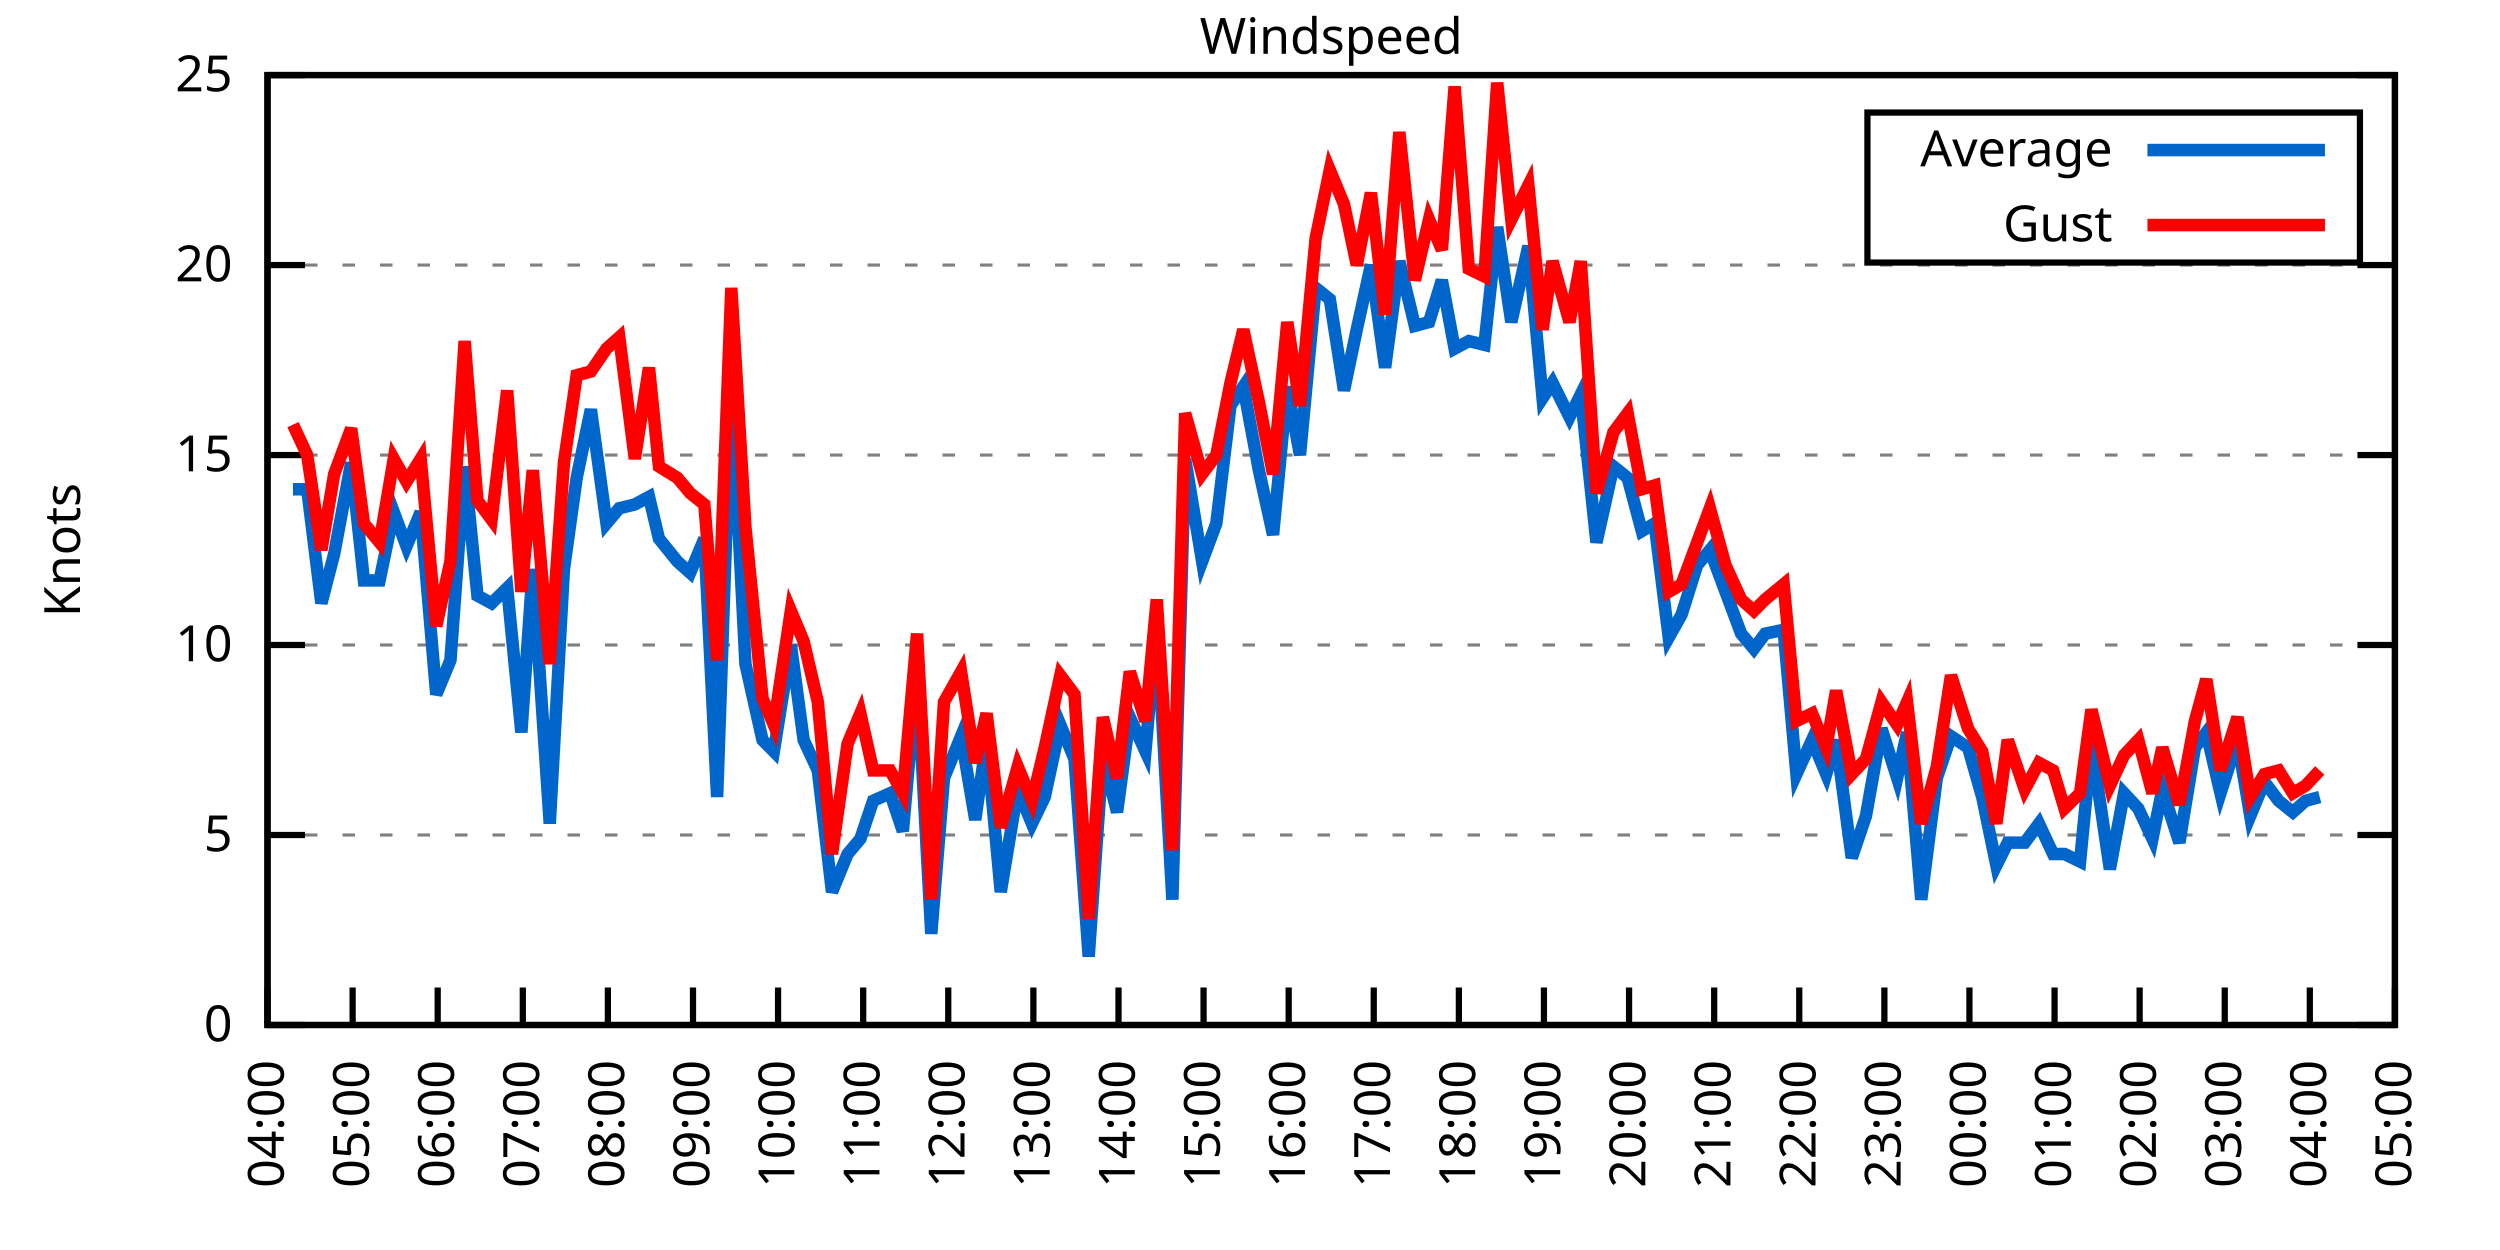
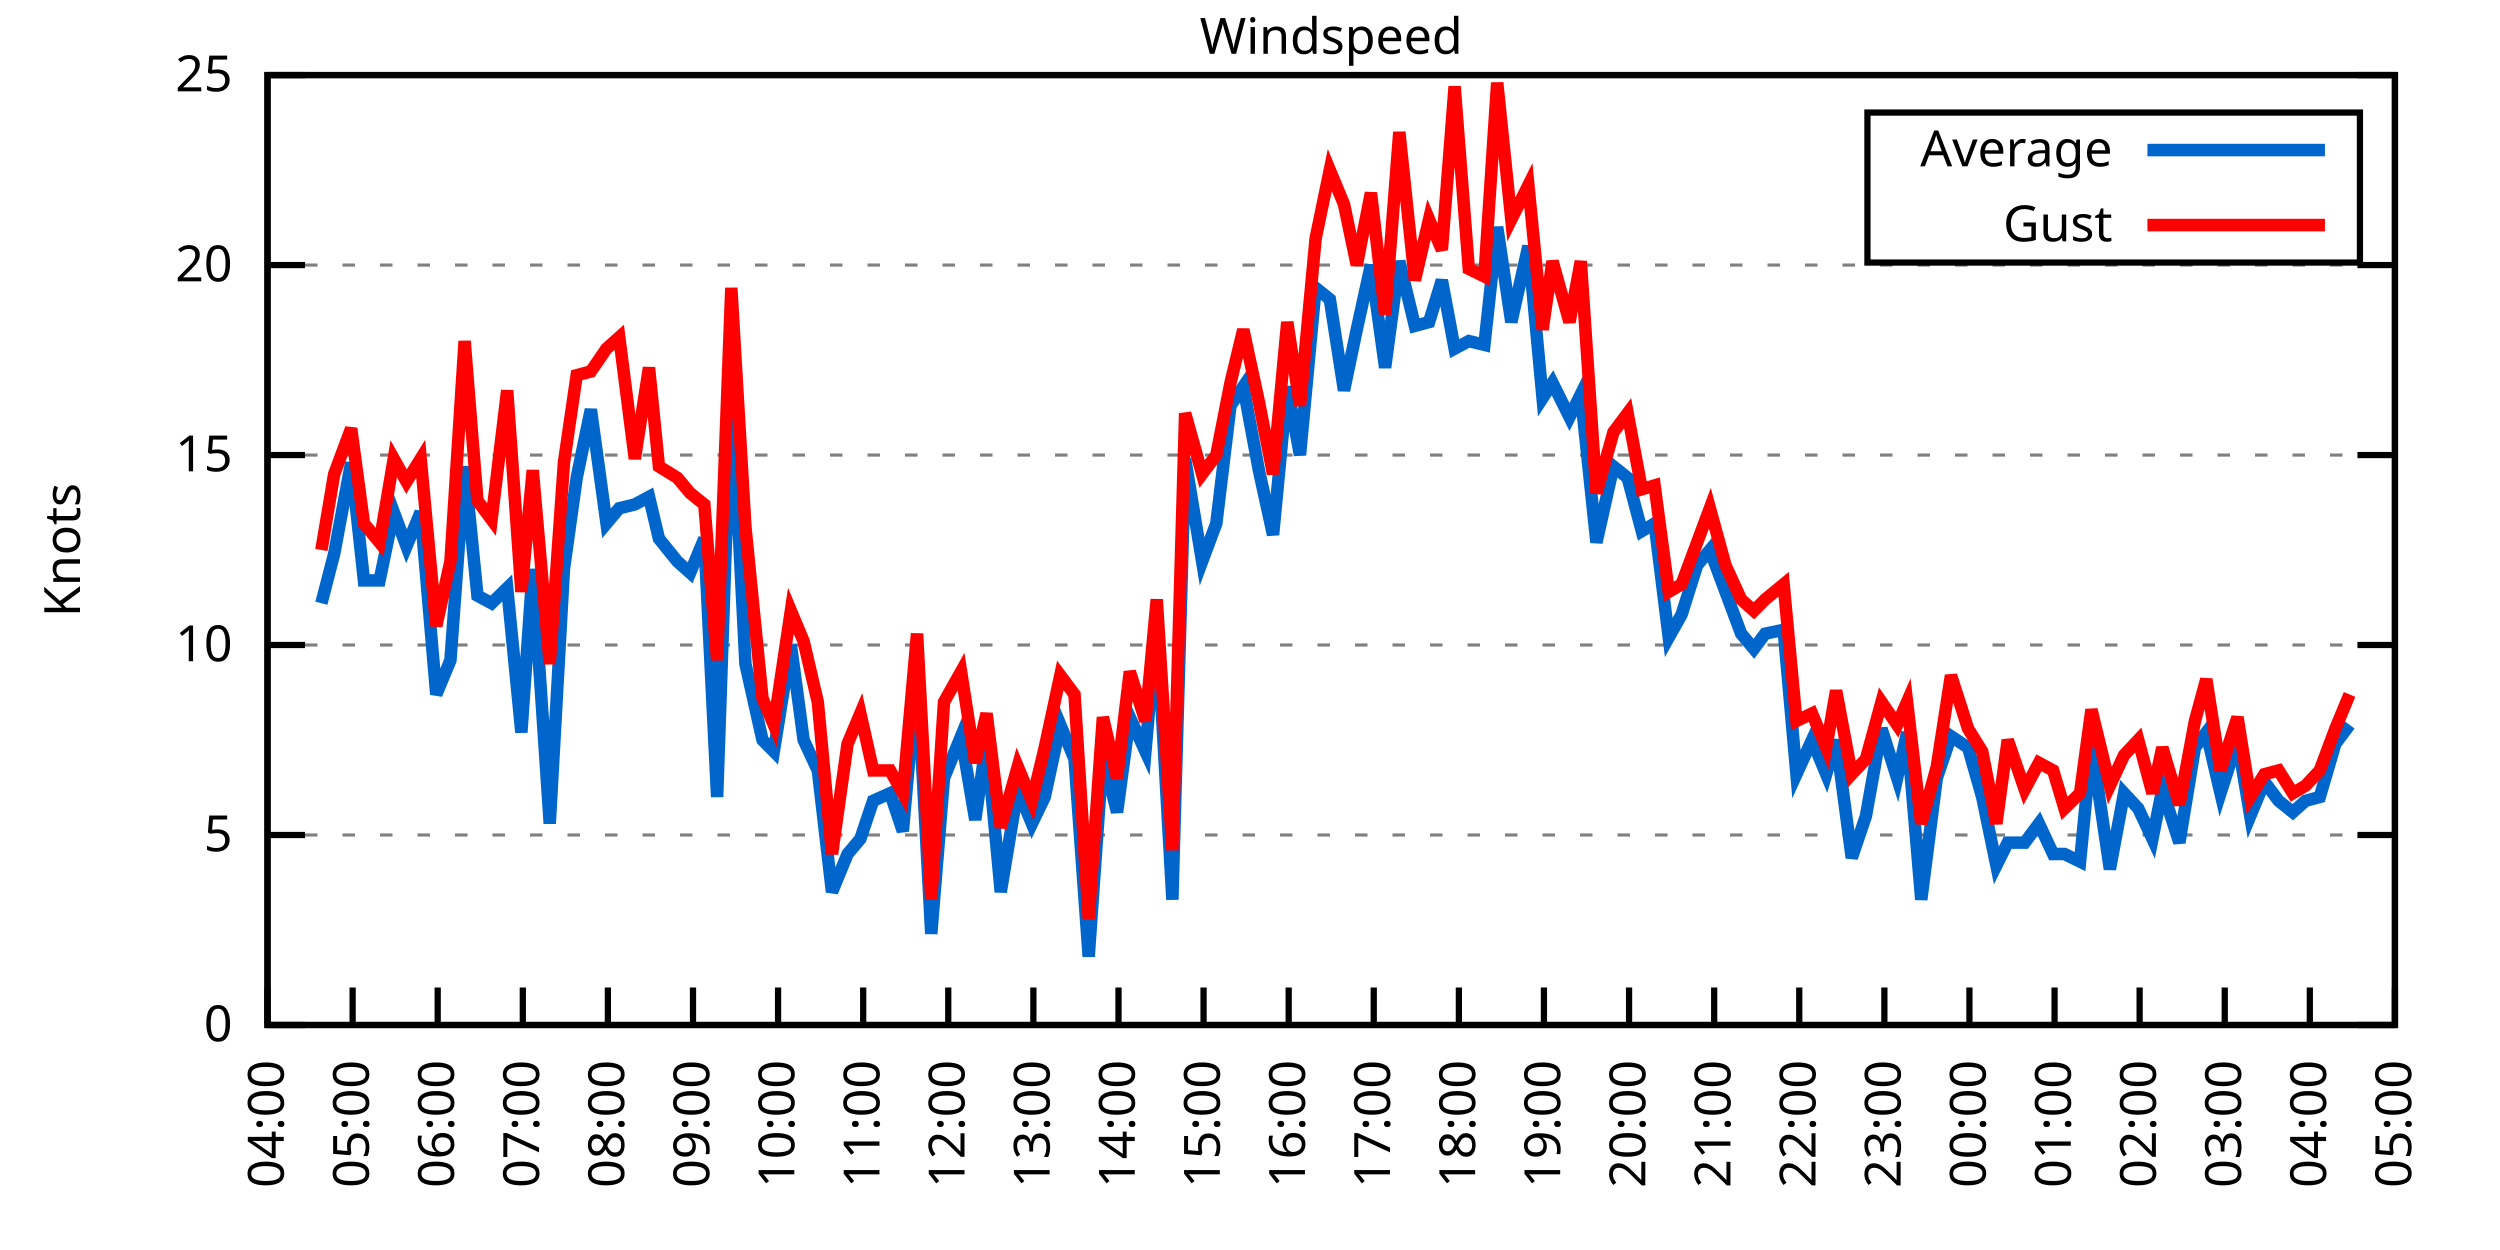
<svg xmlns="http://www.w3.org/2000/svg" xmlns:xlink="http://www.w3.org/1999/xlink" width="400" height="200" viewBox="0 0 400 200">
  <g id="gnuplot_canvas">
    <rect x="0" y="0" width="400" height="200" fill="none" />
    <defs>
      <circle id="gpDot" r="0.5" stroke-width="0.5" stroke="currentColor" />
      <path id="gpPt0" stroke-width="0.333" stroke="currentColor" d="M-1,0 h2 M0,-1 v2" />
      <path id="gpPt1" stroke-width="0.333" stroke="currentColor" d="M-1,-1 L1,1 M1,-1 L-1,1" />
      <path id="gpPt2" stroke-width="0.333" stroke="currentColor" d="M-1,0 L1,0 M0,-1 L0,1 M-1,-1 L1,1 M-1,1 L1,-1" />
      <rect id="gpPt3" stroke-width="0.333" stroke="currentColor" x="-1" y="-1" width="2" height="2" />
      <rect id="gpPt4" stroke-width="0.333" stroke="currentColor" fill="currentColor" x="-1" y="-1" width="2" height="2" />
      <circle id="gpPt5" stroke-width="0.333" stroke="currentColor" cx="0" cy="0" r="1" />
      <use xlink:href="#gpPt5" id="gpPt6" fill="currentColor" stroke="none" />
      <path id="gpPt7" stroke-width="0.333" stroke="currentColor" d="M0,-1.33 L-1.33,0.67 L1.33,0.67 z" />
      <use xlink:href="#gpPt7" id="gpPt8" fill="currentColor" stroke="none" />
      <use xlink:href="#gpPt7" id="gpPt9" stroke="currentColor" transform="rotate(180)" />
      <use xlink:href="#gpPt9" id="gpPt10" fill="currentColor" stroke="none" />
      <use xlink:href="#gpPt3" id="gpPt11" stroke="currentColor" transform="rotate(45)" />
      <use xlink:href="#gpPt11" id="gpPt12" fill="currentColor" stroke="none" />
      <path id="gpPt13" stroke-width="0.333" stroke="currentColor" d="M0,1.330 L1.265,0.411 L0.782,-1.067 L-0.782,-1.076 L-1.265,0.411 z" />
      <use xlink:href="#gpPt13" id="gpPt14" fill="currentColor" stroke="none" />
      <filter id="textbox" filterUnits="objectBoundingBox" x="0" y="0" height="1" width="1">
        <feFlood flood-color="white" flood-opacity="1" result="bgnd" />
        <feComposite in="SourceGraphic" in2="bgnd" operator="atop" />
      </filter>
      <filter id="greybox" filterUnits="objectBoundingBox" x="0" y="0" height="1" width="1">
        <feFlood flood-color="lightgrey" flood-opacity="1" result="grey" />
        <feComposite in="SourceGraphic" in2="grey" operator="atop" />
      </filter>
    </defs>
    <g fill="none" color="white" stroke="currentColor" stroke-width="1.00" stroke-linecap="butt" stroke-linejoin="miter">
</g>
    <g fill="none" color="black" stroke="currentColor" stroke-width="1.00" stroke-linecap="butt" stroke-linejoin="miter">
      <g stroke="none" shape-rendering="crispEdges">
        <polygon fill="rgb(255, 255, 255)" points="42.80,164.00 383.18,164.00 383.18,12.02 42.80,12.02 " />
      </g>
    </g>
    <g fill="none" color="black" stroke="currentColor" stroke-width="1.00" stroke-linecap="butt" stroke-linejoin="miter">
</g>
    <g fill="none" color="black" stroke="black" stroke-width="0.50" stroke-linecap="butt" stroke-linejoin="miter">
</g>
    <g fill="none" color="gray" stroke="currentColor" stroke-width="0.50" stroke-linecap="butt" stroke-linejoin="miter">
      <path stroke="gray" stroke-dasharray="2,4" class="gridline" d="M42.80,164.00 L383.19,164.00  " />
    </g>
    <g fill="none" color="gray" stroke="gray" stroke-width="1.00" stroke-linecap="butt" stroke-linejoin="miter">
</g>
    <g fill="none" color="black" stroke="currentColor" stroke-width="1.00" stroke-linecap="butt" stroke-linejoin="miter">
      <path stroke="black" d="M42.80,164.00 L48.80,164.00 M383.19,164.00 L377.19,164.00  " />
      <g transform="translate(37.20,166.60)" stroke="none" fill="black" font-family="Sans" font-size="8.00" text-anchor="end">
        <text>
          <tspan font-family="Sans"> 0</tspan>
        </text>
      </g>
    </g>
    <g fill="none" color="black" stroke="currentColor" stroke-width="1.00" stroke-linecap="butt" stroke-linejoin="miter">
</g>
    <g fill="none" color="black" stroke="black" stroke-width="0.50" stroke-linecap="butt" stroke-linejoin="miter">
</g>
    <g fill="none" color="gray" stroke="currentColor" stroke-width="0.50" stroke-linecap="butt" stroke-linejoin="miter">
      <path stroke="gray" stroke-dasharray="2,4" class="gridline" d="M42.80,133.60 L383.19,133.60  " />
    </g>
    <g fill="none" color="gray" stroke="gray" stroke-width="1.00" stroke-linecap="butt" stroke-linejoin="miter">
</g>
    <g fill="none" color="black" stroke="currentColor" stroke-width="1.00" stroke-linecap="butt" stroke-linejoin="miter">
      <path stroke="black" d="M42.80,133.60 L48.80,133.60 M383.19,133.60 L377.19,133.60  " />
      <g transform="translate(37.20,136.20)" stroke="none" fill="black" font-family="Sans" font-size="8.00" text-anchor="end">
        <text>
          <tspan font-family="Sans"> 5</tspan>
        </text>
      </g>
    </g>
    <g fill="none" color="black" stroke="currentColor" stroke-width="1.00" stroke-linecap="butt" stroke-linejoin="miter">
</g>
    <g fill="none" color="black" stroke="black" stroke-width="0.50" stroke-linecap="butt" stroke-linejoin="miter">
</g>
    <g fill="none" color="gray" stroke="currentColor" stroke-width="0.50" stroke-linecap="butt" stroke-linejoin="miter">
      <path stroke="gray" stroke-dasharray="2,4" class="gridline" d="M42.80,103.20 L383.19,103.20  " />
    </g>
    <g fill="none" color="gray" stroke="gray" stroke-width="1.00" stroke-linecap="butt" stroke-linejoin="miter">
</g>
    <g fill="none" color="black" stroke="currentColor" stroke-width="1.00" stroke-linecap="butt" stroke-linejoin="miter">
      <path stroke="black" d="M42.80,103.20 L48.80,103.20 M383.19,103.20 L377.19,103.20  " />
      <g transform="translate(37.20,105.80)" stroke="none" fill="black" font-family="Sans" font-size="8.00" text-anchor="end">
        <text>
          <tspan font-family="Sans"> 10</tspan>
        </text>
      </g>
    </g>
    <g fill="none" color="black" stroke="currentColor" stroke-width="1.00" stroke-linecap="butt" stroke-linejoin="miter">
</g>
    <g fill="none" color="black" stroke="black" stroke-width="0.50" stroke-linecap="butt" stroke-linejoin="miter">
</g>
    <g fill="none" color="gray" stroke="currentColor" stroke-width="0.50" stroke-linecap="butt" stroke-linejoin="miter">
      <path stroke="gray" stroke-dasharray="2,4" class="gridline" d="M42.80,72.81 L383.19,72.81  " />
    </g>
    <g fill="none" color="gray" stroke="gray" stroke-width="1.00" stroke-linecap="butt" stroke-linejoin="miter">
</g>
    <g fill="none" color="black" stroke="currentColor" stroke-width="1.00" stroke-linecap="butt" stroke-linejoin="miter">
      <path stroke="black" d="M42.80,72.81 L48.80,72.81 M383.19,72.81 L377.19,72.81  " />
      <g transform="translate(37.20,75.41)" stroke="none" fill="black" font-family="Sans" font-size="8.00" text-anchor="end">
        <text>
          <tspan font-family="Sans"> 15</tspan>
        </text>
      </g>
    </g>
    <g fill="none" color="black" stroke="currentColor" stroke-width="1.00" stroke-linecap="butt" stroke-linejoin="miter">
</g>
    <g fill="none" color="black" stroke="black" stroke-width="0.50" stroke-linecap="butt" stroke-linejoin="miter">
</g>
    <g fill="none" color="gray" stroke="currentColor" stroke-width="0.50" stroke-linecap="butt" stroke-linejoin="miter">
      <path stroke="gray" stroke-dasharray="2,4" class="gridline" d="M42.80,42.41 L383.19,42.41  " />
    </g>
    <g fill="none" color="gray" stroke="gray" stroke-width="1.00" stroke-linecap="butt" stroke-linejoin="miter">
</g>
    <g fill="none" color="black" stroke="currentColor" stroke-width="1.00" stroke-linecap="butt" stroke-linejoin="miter">
      <path stroke="black" d="M42.80,42.41 L48.80,42.41 M383.19,42.41 L377.19,42.41  " />
      <g transform="translate(37.20,45.01)" stroke="none" fill="black" font-family="Sans" font-size="8.00" text-anchor="end">
        <text>
          <tspan font-family="Sans"> 20</tspan>
        </text>
      </g>
    </g>
    <g fill="none" color="black" stroke="currentColor" stroke-width="1.00" stroke-linecap="butt" stroke-linejoin="miter">
</g>
    <g fill="none" color="black" stroke="black" stroke-width="0.50" stroke-linecap="butt" stroke-linejoin="miter">
</g>
    <g fill="none" color="gray" stroke="currentColor" stroke-width="0.50" stroke-linecap="butt" stroke-linejoin="miter">
      <path stroke="gray" stroke-dasharray="2,4" class="gridline" d="M42.80,12.01 L383.19,12.01  " />
    </g>
    <g fill="none" color="gray" stroke="gray" stroke-width="1.00" stroke-linecap="butt" stroke-linejoin="miter">
</g>
    <g fill="none" color="black" stroke="currentColor" stroke-width="1.00" stroke-linecap="butt" stroke-linejoin="miter">
      <path stroke="black" d="M42.80,12.01 L48.80,12.01 M383.19,12.01 L377.19,12.01  " />
      <g transform="translate(37.20,14.61)" stroke="none" fill="black" font-family="Sans" font-size="8.00" text-anchor="end">
        <text>
          <tspan font-family="Sans"> 25</tspan>
        </text>
      </g>
    </g>
    <g fill="none" color="black" stroke="currentColor" stroke-width="1.00" stroke-linecap="butt" stroke-linejoin="miter">
      <path stroke="black" d="M42.80,164.00 L42.80,158.00  " />
      <g transform="translate(45.40,169.60) rotate(270.00)" stroke="none" fill="black" font-family="Sans" font-size="8.00" text-anchor="end">
        <text>
          <tspan font-family="Sans">04:00</tspan>
        </text>
      </g>
    </g>
    <g fill="none" color="black" stroke="currentColor" stroke-width="1.00" stroke-linecap="butt" stroke-linejoin="miter">
      <path stroke="black" d="M56.42,164.00 L56.42,158.00  " />
      <g transform="translate(59.02,169.60) rotate(270.00)" stroke="none" fill="black" font-family="Sans" font-size="8.00" text-anchor="end">
        <text>
          <tspan font-family="Sans">05:00</tspan>
        </text>
      </g>
    </g>
    <g fill="none" color="black" stroke="currentColor" stroke-width="1.00" stroke-linecap="butt" stroke-linejoin="miter">
      <path stroke="black" d="M70.03,164.00 L70.03,158.00  " />
      <g transform="translate(72.63,169.60) rotate(270.00)" stroke="none" fill="black" font-family="Sans" font-size="8.00" text-anchor="end">
        <text>
          <tspan font-family="Sans">06:00</tspan>
        </text>
      </g>
    </g>
    <g fill="none" color="black" stroke="currentColor" stroke-width="1.00" stroke-linecap="butt" stroke-linejoin="miter">
      <path stroke="black" d="M83.65,164.00 L83.65,158.00  " />
      <g transform="translate(86.25,169.60) rotate(270.00)" stroke="none" fill="black" font-family="Sans" font-size="8.00" text-anchor="end">
        <text>
          <tspan font-family="Sans">07:00</tspan>
        </text>
      </g>
    </g>
    <g fill="none" color="black" stroke="currentColor" stroke-width="1.00" stroke-linecap="butt" stroke-linejoin="miter">
      <path stroke="black" d="M97.26,164.00 L97.26,158.00  " />
      <g transform="translate(99.86,169.60) rotate(270.00)" stroke="none" fill="black" font-family="Sans" font-size="8.00" text-anchor="end">
        <text>
          <tspan font-family="Sans">08:00</tspan>
        </text>
      </g>
    </g>
    <g fill="none" color="black" stroke="currentColor" stroke-width="1.00" stroke-linecap="butt" stroke-linejoin="miter">
      <path stroke="black" d="M110.88,164.00 L110.88,158.00  " />
      <g transform="translate(113.48,169.60) rotate(270.00)" stroke="none" fill="black" font-family="Sans" font-size="8.00" text-anchor="end">
        <text>
          <tspan font-family="Sans">09:00</tspan>
        </text>
      </g>
    </g>
    <g fill="none" color="black" stroke="currentColor" stroke-width="1.00" stroke-linecap="butt" stroke-linejoin="miter">
      <path stroke="black" d="M124.49,164.00 L124.49,158.00  " />
      <g transform="translate(127.09,169.60) rotate(270.00)" stroke="none" fill="black" font-family="Sans" font-size="8.00" text-anchor="end">
        <text>
          <tspan font-family="Sans">10:00</tspan>
        </text>
      </g>
    </g>
    <g fill="none" color="black" stroke="currentColor" stroke-width="1.00" stroke-linecap="butt" stroke-linejoin="miter">
      <path stroke="black" d="M138.11,164.00 L138.11,158.00  " />
      <g transform="translate(140.71,169.60) rotate(270.00)" stroke="none" fill="black" font-family="Sans" font-size="8.00" text-anchor="end">
        <text>
          <tspan font-family="Sans">11:00</tspan>
        </text>
      </g>
    </g>
    <g fill="none" color="black" stroke="currentColor" stroke-width="1.00" stroke-linecap="butt" stroke-linejoin="miter">
      <path stroke="black" d="M151.72,164.00 L151.72,158.00  " />
      <g transform="translate(154.32,169.60) rotate(270.00)" stroke="none" fill="black" font-family="Sans" font-size="8.00" text-anchor="end">
        <text>
          <tspan font-family="Sans">12:00</tspan>
        </text>
      </g>
    </g>
    <g fill="none" color="black" stroke="currentColor" stroke-width="1.00" stroke-linecap="butt" stroke-linejoin="miter">
      <path stroke="black" d="M165.34,164.00 L165.34,158.00  " />
      <g transform="translate(167.94,169.60) rotate(270.00)" stroke="none" fill="black" font-family="Sans" font-size="8.00" text-anchor="end">
        <text>
          <tspan font-family="Sans">13:00</tspan>
        </text>
      </g>
    </g>
    <g fill="none" color="black" stroke="currentColor" stroke-width="1.00" stroke-linecap="butt" stroke-linejoin="miter">
      <path stroke="black" d="M178.96,164.00 L178.96,158.00  " />
      <g transform="translate(181.56,169.60) rotate(270.00)" stroke="none" fill="black" font-family="Sans" font-size="8.00" text-anchor="end">
        <text>
          <tspan font-family="Sans">14:00</tspan>
        </text>
      </g>
    </g>
    <g fill="none" color="black" stroke="currentColor" stroke-width="1.00" stroke-linecap="butt" stroke-linejoin="miter">
      <path stroke="black" d="M192.57,164.00 L192.57,158.00  " />
      <g transform="translate(195.17,169.60) rotate(270.00)" stroke="none" fill="black" font-family="Sans" font-size="8.00" text-anchor="end">
        <text>
          <tspan font-family="Sans">15:00</tspan>
        </text>
      </g>
    </g>
    <g fill="none" color="black" stroke="currentColor" stroke-width="1.00" stroke-linecap="butt" stroke-linejoin="miter">
      <path stroke="black" d="M206.19,164.00 L206.19,158.00  " />
      <g transform="translate(208.79,169.60) rotate(270.00)" stroke="none" fill="black" font-family="Sans" font-size="8.00" text-anchor="end">
        <text>
          <tspan font-family="Sans">16:00</tspan>
        </text>
      </g>
    </g>
    <g fill="none" color="black" stroke="currentColor" stroke-width="1.00" stroke-linecap="butt" stroke-linejoin="miter">
      <path stroke="black" d="M219.80,164.00 L219.80,158.00  " />
      <g transform="translate(222.40,169.60) rotate(270.00)" stroke="none" fill="black" font-family="Sans" font-size="8.00" text-anchor="end">
        <text>
          <tspan font-family="Sans">17:00</tspan>
        </text>
      </g>
    </g>
    <g fill="none" color="black" stroke="currentColor" stroke-width="1.00" stroke-linecap="butt" stroke-linejoin="miter">
      <path stroke="black" d="M233.42,164.00 L233.42,158.00  " />
      <g transform="translate(236.02,169.60) rotate(270.00)" stroke="none" fill="black" font-family="Sans" font-size="8.00" text-anchor="end">
        <text>
          <tspan font-family="Sans">18:00</tspan>
        </text>
      </g>
    </g>
    <g fill="none" color="black" stroke="currentColor" stroke-width="1.00" stroke-linecap="butt" stroke-linejoin="miter">
      <path stroke="black" d="M247.03,164.00 L247.03,158.00  " />
      <g transform="translate(249.63,169.60) rotate(270.00)" stroke="none" fill="black" font-family="Sans" font-size="8.00" text-anchor="end">
        <text>
          <tspan font-family="Sans">19:00</tspan>
        </text>
      </g>
    </g>
    <g fill="none" color="black" stroke="currentColor" stroke-width="1.00" stroke-linecap="butt" stroke-linejoin="miter">
      <path stroke="black" d="M260.65,164.00 L260.65,158.00  " />
      <g transform="translate(263.25,169.60) rotate(270.00)" stroke="none" fill="black" font-family="Sans" font-size="8.00" text-anchor="end">
        <text>
          <tspan font-family="Sans">20:00</tspan>
        </text>
      </g>
    </g>
    <g fill="none" color="black" stroke="currentColor" stroke-width="1.00" stroke-linecap="butt" stroke-linejoin="miter">
      <path stroke="black" d="M274.27,164.00 L274.27,158.00  " />
      <g transform="translate(276.87,169.60) rotate(270.00)" stroke="none" fill="black" font-family="Sans" font-size="8.00" text-anchor="end">
        <text>
          <tspan font-family="Sans">21:00</tspan>
        </text>
      </g>
    </g>
    <g fill="none" color="black" stroke="currentColor" stroke-width="1.00" stroke-linecap="butt" stroke-linejoin="miter">
      <path stroke="black" d="M287.88,164.00 L287.88,158.00  " />
      <g transform="translate(290.48,169.60) rotate(270.00)" stroke="none" fill="black" font-family="Sans" font-size="8.00" text-anchor="end">
        <text>
          <tspan font-family="Sans">22:00</tspan>
        </text>
      </g>
    </g>
    <g fill="none" color="black" stroke="currentColor" stroke-width="1.00" stroke-linecap="butt" stroke-linejoin="miter">
      <path stroke="black" d="M301.50,164.00 L301.50,158.00  " />
      <g transform="translate(304.10,169.60) rotate(270.00)" stroke="none" fill="black" font-family="Sans" font-size="8.00" text-anchor="end">
        <text>
          <tspan font-family="Sans">23:00</tspan>
        </text>
      </g>
    </g>
    <g fill="none" color="black" stroke="currentColor" stroke-width="1.00" stroke-linecap="butt" stroke-linejoin="miter">
      <path stroke="black" d="M315.11,164.00 L315.11,158.00  " />
      <g transform="translate(317.71,169.60) rotate(270.00)" stroke="none" fill="black" font-family="Sans" font-size="8.00" text-anchor="end">
        <text>
          <tspan font-family="Sans">00:00</tspan>
        </text>
      </g>
    </g>
    <g fill="none" color="black" stroke="currentColor" stroke-width="1.00" stroke-linecap="butt" stroke-linejoin="miter">
      <path stroke="black" d="M328.73,164.00 L328.73,158.00  " />
      <g transform="translate(331.33,169.60) rotate(270.00)" stroke="none" fill="black" font-family="Sans" font-size="8.00" text-anchor="end">
        <text>
          <tspan font-family="Sans">01:00</tspan>
        </text>
      </g>
    </g>
    <g fill="none" color="black" stroke="currentColor" stroke-width="1.00" stroke-linecap="butt" stroke-linejoin="miter">
      <path stroke="black" d="M342.34,164.00 L342.34,158.00  " />
      <g transform="translate(344.94,169.60) rotate(270.00)" stroke="none" fill="black" font-family="Sans" font-size="8.00" text-anchor="end">
        <text>
          <tspan font-family="Sans">02:00</tspan>
        </text>
      </g>
    </g>
    <g fill="none" color="black" stroke="currentColor" stroke-width="1.00" stroke-linecap="butt" stroke-linejoin="miter">
      <path stroke="black" d="M355.96,164.00 L355.96,158.00  " />
      <g transform="translate(358.56,169.60) rotate(270.00)" stroke="none" fill="black" font-family="Sans" font-size="8.00" text-anchor="end">
        <text>
          <tspan font-family="Sans">03:00</tspan>
        </text>
      </g>
    </g>
    <g fill="none" color="black" stroke="currentColor" stroke-width="1.00" stroke-linecap="butt" stroke-linejoin="miter">
      <path stroke="black" d="M369.57,164.00 L369.57,158.00  " />
      <g transform="translate(372.17,169.60) rotate(270.00)" stroke="none" fill="black" font-family="Sans" font-size="8.00" text-anchor="end">
        <text>
          <tspan font-family="Sans">04:00</tspan>
        </text>
      </g>
    </g>
    <g fill="none" color="black" stroke="currentColor" stroke-width="1.00" stroke-linecap="butt" stroke-linejoin="miter">
      <path stroke="black" d="M383.19,164.00 L383.19,158.00  " />
      <g transform="translate(385.79,169.60) rotate(270.00)" stroke="none" fill="black" font-family="Sans" font-size="8.00" text-anchor="end">
        <text>
          <tspan font-family="Sans">05:00</tspan>
        </text>
      </g>
    </g>
    <g fill="none" color="black" stroke="currentColor" stroke-width="1.00" stroke-linecap="butt" stroke-linejoin="miter">
</g>
    <g fill="none" color="black" stroke="currentColor" stroke-width="1.00" stroke-linecap="butt" stroke-linejoin="miter">
      <path stroke="black" d="M42.80,12.01 L42.80,164.00 L383.19,164.00 L383.19,12.01 L42.80,12.01 Z  " />
    </g>
    <g fill="none" color="black" stroke="currentColor" stroke-width="1.00" stroke-linecap="butt" stroke-linejoin="miter">
</g>
    <g fill="none" color="black" stroke="currentColor" stroke-width="1.00" stroke-linecap="butt" stroke-linejoin="miter">
      <path stroke="black" d="M298.79,42.01 L298.79,18.01 L377.59,18.01 L377.59,42.01 L298.79,42.01 Z  " />
    </g>
    <g id="Windspeed_plot_1">
      <g fill="none" color="white" stroke="black" stroke-width="2.00" stroke-linecap="butt" stroke-linejoin="miter">
</g>
      <g fill="none" color="black" stroke="currentColor" stroke-width="2.00" stroke-linecap="butt" stroke-linejoin="miter">
        <g transform="translate(337.99,26.61)" stroke="none" fill="black" font-family="Sans" font-size="8.00" text-anchor="end">
          <text>
            <tspan font-family="Sans">Average</tspan>
          </text>
        </g>
      </g>
      <g fill="none" color="black" stroke="currentColor" stroke-width="2.00" stroke-linecap="butt" stroke-linejoin="miter">
-         <path stroke="rgb(  0, 102, 204)" d="M343.59,24.01 L371.99,24.01 M46.88,78.28 L49.15,78.28 L51.42,96.52 L53.47,88.61 L56.19,74.02 L58.23,92.87   L60.73,92.87 L63.00,81.93 L65.04,87.40 L67.31,81.93 L69.80,111.11 L72.07,105.64 L74.34,74.63 L76.39,95.30   L78.65,96.52 L81.15,94.08 L83.42,117.19 L85.24,91.04 L87.96,131.78 L90.23,91.04 L92.27,76.45 L94.54,65.51   L97.04,83.75 L99.08,81.32 L101.57,80.71 L103.84,79.49 L105.43,86.18 L108.38,89.83 L110.42,91.65 L112.69,86.18   L114.74,127.52 L117.01,61.86 L119.27,106.24 L122.00,118.40 L123.81,120.23 L126.54,103.20 L128.58,118.40 L130.85,123.27   L133.12,142.72 L135.61,136.64 L137.66,134.21 L139.70,128.13 L142.42,126.91 L144.46,132.99 L146.73,107.46 L149.00,149.41   L151.04,124.48 L153.77,117.80 L156.04,131.17 L157.85,118.40 L160.12,142.72 L162.84,126.31 L165.11,131.78 L167.16,127.52   L169.65,115.97 L171.92,121.44 L174.19,153.06 L176.46,120.83 L178.73,129.95 L180.77,114.76 L183.27,120.23 L185.08,99.56   L187.58,143.94 L189.62,73.41 L192.34,89.83 L194.61,83.75 L196.88,64.90 L198.93,61.86 L201.42,75.24 L203.69,85.57   L205.96,61.86 L208.00,72.81 L210.50,46.06 L212.77,47.88 L215.04,62.47 L217.08,52.74 L219.35,42.41 L221.62,58.82   L223.89,41.80 L226.38,52.14 L228.65,51.53 L230.70,44.84 L232.74,55.78 L235.01,54.57 L237.50,55.18 L239.55,36.33   L241.81,51.53 L244.54,39.37 L246.81,63.69 L248.40,61.25 L251.12,66.73 L252.93,63.08 L255.43,86.79 L258.15,74.63   L260.42,76.45 L262.69,84.97 L264.73,83.75 L267.00,101.99 L269.05,98.34 L271.54,90.44 L273.58,88.00 L276.08,94.69   L278.58,101.38 L280.62,103.81 L282.43,101.38 L285.38,100.77 L287.43,123.87 L289.92,118.40 L292.19,123.87 L293.78,118.40   L296.28,137.25 L298.55,130.56 L301.04,116.58 L303.54,124.48 L305.13,117.19 L307.40,143.94 L309.89,124.48 L312.16,117.80   L314.89,119.62 L317.15,127.52 L319.42,138.47 L321.24,134.82 L323.96,134.82 L326.23,131.78 L328.50,136.64 L330.32,136.64   L332.81,137.86 L334.63,119.01 L337.58,139.07 L339.85,126.91 L342.12,129.35 L344.39,134.21 L345.97,126.31 L348.70,134.82   L351.19,119.62 L353.01,117.19 L355.28,126.91 L358.00,118.40 L360.04,130.56 L362.31,125.09 L364.58,128.13 L366.85,129.95   L368.89,128.13 L371.16,127.52  " />
+         <path stroke="rgb(  0, 102, 204)" d="M343.59,24.01 L371.99,24.01 M51.42,96.52 L53.47,88.61 L56.19,74.02 L58.23,92.87 L60.73,92.87 L63.00,81.93   L65.04,87.40 L67.31,81.93 L69.80,111.11 L72.07,105.64 L74.34,74.63 L76.39,95.30 L78.65,96.52 L81.15,94.08   L83.42,117.19 L85.24,91.04 L87.96,131.78 L90.23,91.04 L92.27,76.45 L94.54,65.51 L97.04,83.75 L99.08,81.32   L101.57,80.71 L103.84,79.49 L105.43,86.18 L108.38,89.83 L110.42,91.65 L112.69,86.18 L114.74,127.52 L117.01,61.86   L119.27,106.24 L122.00,118.40 L123.81,120.23 L126.54,103.20 L128.58,118.40 L130.85,123.27 L133.12,142.72 L135.61,136.64   L137.66,134.21 L139.70,128.13 L142.42,126.91 L144.46,132.99 L146.73,107.46 L149.00,149.41 L151.04,124.48 L153.77,117.80   L156.04,131.17 L157.85,118.40 L160.12,142.72 L162.84,126.31 L165.11,131.78 L167.16,127.52 L169.65,115.97 L171.92,121.44   L174.19,153.06 L176.46,120.83 L178.73,129.95 L180.77,114.76 L183.27,120.23 L185.08,99.56 L187.58,143.94 L189.62,73.41   L192.34,89.83 L194.61,83.75 L196.88,64.90 L198.93,61.86 L201.42,75.24 L203.69,85.57 L205.96,61.86 L208.00,72.81   L210.50,46.06 L212.77,47.88 L215.04,62.47 L217.08,52.74 L219.35,42.41 L221.62,58.82 L223.89,41.80 L226.38,52.14   L228.65,51.53 L230.70,44.84 L232.74,55.78 L235.01,54.57 L237.50,55.18 L239.55,36.33 L241.81,51.53 L244.54,39.37   L246.81,63.69 L248.40,61.25 L251.12,66.73 L252.93,63.08 L255.43,86.79 L258.15,74.63 L260.42,76.45 L262.69,84.97   L264.73,83.75 L267.00,101.99 L269.05,98.34 L271.54,90.44 L273.58,88.00 L276.08,94.69 L278.58,101.38 L280.62,103.81   L282.43,101.38 L285.38,100.77 L287.43,123.87 L289.92,118.40 L292.19,123.87 L293.78,118.40 L296.28,137.25 L298.55,130.56   L301.04,116.58 L303.54,124.48 L305.13,117.19 L307.40,143.94 L309.89,124.48 L312.16,117.80 L314.89,119.62 L317.15,127.52   L319.42,138.47 L321.24,134.82 L323.96,134.82 L326.23,131.78 L328.50,136.64 L330.32,136.64 L332.81,137.86 L334.63,119.01   L337.58,139.07 L339.85,126.91 L342.12,129.35 L344.39,134.21 L345.97,126.31 L348.70,134.82 L351.19,119.62 L353.01,117.19   L355.28,126.91 L358.00,118.40 L360.04,130.56 L362.31,125.09 L364.58,128.13 L366.85,129.95 L368.89,128.13 L371.16,127.52   L373.66,119.01 L375.93,115.97  " />
      </g>
    </g>
    <g id="Windspeed_plot_2">
      <g fill="none" color="black" stroke="currentColor" stroke-width="2.00" stroke-linecap="butt" stroke-linejoin="miter">
        <g transform="translate(337.99,38.61)" stroke="none" fill="black" font-family="Sans" font-size="8.00" text-anchor="end">
          <text>
            <tspan font-family="Sans">Gust</tspan>
          </text>
        </g>
      </g>
      <g fill="none" color="black" stroke="currentColor" stroke-width="2.00" stroke-linecap="butt" stroke-linejoin="miter">
-         <path stroke="rgb(255,   0,   0)" d="M343.59,36.01 L371.99,36.01 M46.88,67.94 L49.15,72.81 L51.42,88.00 L53.47,75.85 L56.19,68.55 L58.23,83.75   L60.73,86.79 L63.00,73.41 L65.04,77.06 L67.31,73.41 L69.80,100.16 L72.07,89.83 L74.34,54.57 L76.39,80.10   L78.65,83.14 L81.15,62.47 L83.42,94.69 L85.24,75.24 L87.96,106.24 L90.23,74.02 L92.27,60.04 L94.54,59.43   L97.04,55.78 L99.08,53.96 L101.57,73.41 L103.84,58.82 L105.43,74.63 L108.38,76.45 L110.42,78.89 L112.69,80.71   L114.74,105.64 L117.01,46.06 L119.27,84.36 L122.00,111.72 L123.81,115.97 L126.54,97.73 L128.58,102.60 L130.85,112.32   L133.12,136.64 L135.61,119.01 L137.66,114.15 L139.70,123.27 L142.42,123.27 L144.46,126.91 L146.73,101.38 L149.00,143.94   L151.04,112.32 L153.77,107.46 L156.04,122.05 L157.85,114.15 L160.12,132.39 L162.84,122.66 L165.11,128.13 L167.16,119.62   L169.65,108.07 L171.92,111.11 L174.19,146.98 L176.46,114.76 L178.73,124.48 L180.77,107.46 L183.27,115.36 L185.08,95.91   L187.58,136.03 L189.62,66.12 L192.34,75.85 L194.61,72.81 L196.88,61.25 L198.93,52.74 L201.42,64.29 L203.69,75.85   L205.96,51.53 L208.00,64.90 L210.50,38.15 L212.77,27.21 L215.04,32.68 L217.08,42.41 L219.35,30.86 L221.62,50.31   L223.89,21.13 L226.38,44.84 L228.65,35.11 L230.70,39.98 L232.74,13.83 L235.01,43.02 L237.50,44.23 L239.55,13.23   L241.81,35.11 L244.54,29.64 L246.81,52.74 L248.40,41.80 L251.12,51.53 L252.93,41.80 L255.43,78.89 L258.15,69.16   L260.42,66.12 L262.69,78.28 L264.73,77.67 L267.00,94.69 L269.05,93.48 L271.54,86.79 L273.58,81.32 L276.08,90.44   L278.58,95.91 L280.62,97.73 L282.43,95.91 L285.38,93.48 L287.43,115.36 L289.92,114.15 L292.19,119.62 L293.78,110.50   L296.28,123.87 L298.55,121.44 L301.04,112.32 L303.54,115.97 L305.13,112.32 L307.40,131.78 L309.89,122.66 L312.16,108.07   L314.89,116.58 L317.15,120.23 L319.42,131.78 L321.24,118.40 L323.96,126.31 L326.23,122.05 L328.50,123.27 L330.32,129.35   L332.81,126.91 L334.63,113.54 L337.58,125.70 L339.85,120.83 L342.12,118.40 L344.39,126.91 L345.97,119.62 L348.70,128.74   L351.19,115.36 L353.01,108.68 L355.28,123.27 L358.00,114.76 L360.04,127.52 L362.31,123.87 L364.58,123.27 L366.85,126.91   L368.89,125.70 L371.16,123.27  " />
+         <path stroke="rgb(255,   0,   0)" d="M343.59,36.01 L371.99,36.01 M51.42,88.00 L53.47,75.85 L56.19,68.55 L58.23,83.75 L60.73,86.79 L63.00,73.41   L65.04,77.06 L67.31,73.41 L69.80,100.16 L72.07,89.83 L74.34,54.57 L76.39,80.10 L78.65,83.14 L81.15,62.47   L83.42,94.69 L85.24,75.24 L87.96,106.24 L90.23,74.02 L92.27,60.04 L94.54,59.43 L97.04,55.78 L99.08,53.96   L101.57,73.41 L103.84,58.82 L105.43,74.63 L108.38,76.45 L110.42,78.89 L112.69,80.71 L114.74,105.64 L117.01,46.06   L119.27,84.36 L122.00,111.72 L123.81,115.97 L126.54,97.73 L128.58,102.60 L130.85,112.32 L133.12,136.64 L135.61,119.01   L137.66,114.15 L139.70,123.27 L142.42,123.27 L144.46,126.91 L146.73,101.38 L149.00,143.94 L151.04,112.32 L153.77,107.46   L156.04,122.05 L157.85,114.15 L160.12,132.39 L162.84,122.66 L165.11,128.13 L167.16,119.62 L169.65,108.07 L171.92,111.11   L174.19,146.98 L176.46,114.76 L178.73,124.48 L180.77,107.46 L183.27,115.36 L185.08,95.91 L187.58,136.03 L189.62,66.12   L192.34,75.85 L194.61,72.81 L196.88,61.25 L198.93,52.74 L201.42,64.29 L203.69,75.85 L205.96,51.53 L208.00,64.90   L210.50,38.15 L212.77,27.21 L215.04,32.68 L217.08,42.41 L219.35,30.86 L221.62,50.31 L223.89,21.13 L226.38,44.84   L228.65,35.11 L230.70,39.98 L232.74,13.83 L235.01,43.02 L237.50,44.23 L239.55,13.23 L241.81,35.11 L244.54,29.64   L246.81,52.74 L248.40,41.80 L251.12,51.53 L252.93,41.80 L255.43,78.89 L258.15,69.16 L260.42,66.12 L262.69,78.28   L264.73,77.67 L267.00,94.69 L269.05,93.48 L271.54,86.79 L273.58,81.32 L276.08,90.44 L278.58,95.91 L280.62,97.73   L282.43,95.91 L285.38,93.48 L287.43,115.36 L289.92,114.15 L292.19,119.62 L293.78,110.50 L296.28,123.87 L298.55,121.44   L301.04,112.32 L303.54,115.97 L305.13,112.32 L307.40,131.78 L309.89,122.66 L312.16,108.07 L314.89,116.58 L317.15,120.23   L319.42,131.78 L321.24,118.40 L323.96,126.31 L326.23,122.05 L328.50,123.27 L330.32,129.35 L332.81,126.91 L334.63,113.54   L337.58,125.70 L339.85,120.83 L342.12,118.40 L344.39,126.91 L345.97,119.62 L348.70,128.74 L351.19,115.36 L353.01,108.68   L355.28,123.27 L358.00,114.76 L360.04,127.52 L362.31,123.87 L364.58,123.27 L366.85,126.91 L368.89,125.70 L371.16,123.27   L373.66,116.58 L375.93,111.11  " />
      </g>
    </g>
    <g fill="none" color="black" stroke="currentColor" stroke-width="2.00" stroke-linecap="butt" stroke-linejoin="miter">
</g>
    <g fill="none" color="black" stroke="black" stroke-width="1.00" stroke-linecap="butt" stroke-linejoin="miter">
</g>
    <g fill="none" color="black" stroke="currentColor" stroke-width="1.00" stroke-linecap="butt" stroke-linejoin="miter">
      <path stroke="black" d="M42.80,12.01 L42.80,164.00 L383.19,164.00 L383.19,12.01 L42.80,12.01 Z  " />
      <g transform="translate(12.80,88.01) rotate(270.00)" stroke="none" fill="black" font-family="Sans" font-size="8.00" text-anchor="middle">
        <text>
          <tspan font-family="Sans">Knots</tspan>
        </text>
      </g>
    </g>
    <g fill="none" color="black" stroke="currentColor" stroke-width="1.00" stroke-linecap="butt" stroke-linejoin="miter">
</g>
    <g fill="none" color="black" stroke="currentColor" stroke-width="1.00" stroke-linecap="butt" stroke-linejoin="miter">
      <g transform="translate(212.99,8.61)" stroke="none" fill="black" font-family="Sans" font-size="8.00" text-anchor="middle">
        <text>
          <tspan font-family="Sans">Windspeed</tspan>
        </text>
      </g>
    </g>
    <g fill="none" color="black" stroke="currentColor" stroke-width="1.00" stroke-linecap="butt" stroke-linejoin="miter">
</g>
  </g>
</svg>
